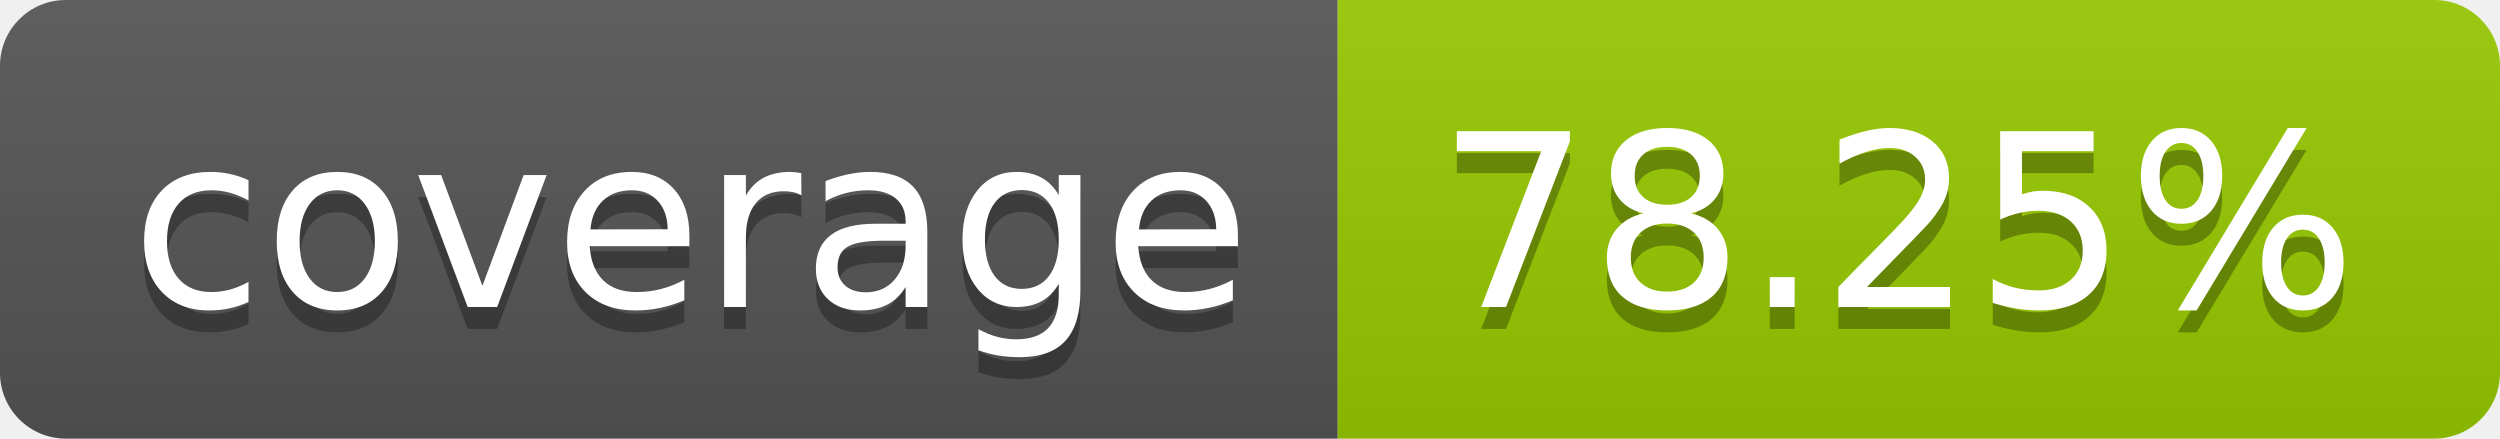
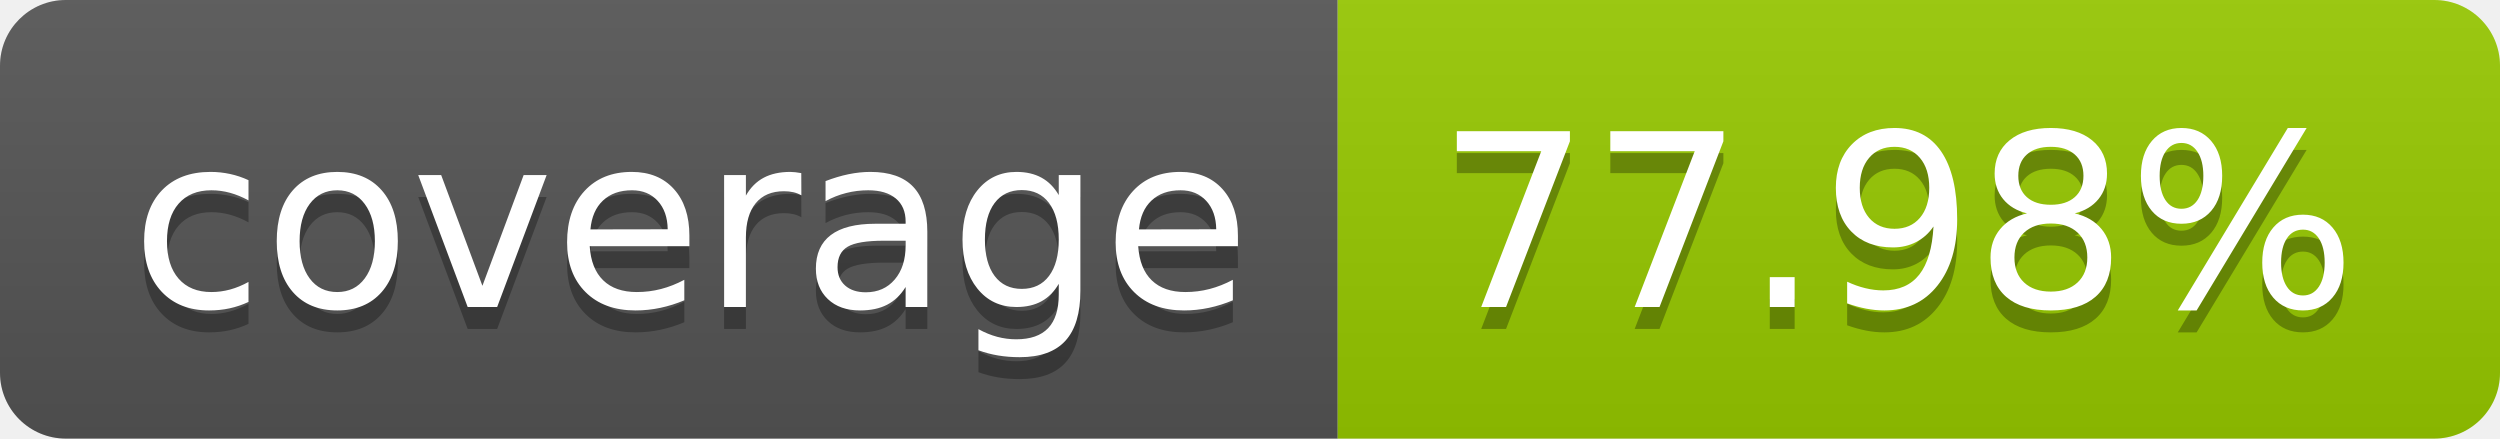
- <svg xmlns="http://www.w3.org/2000/svg" width="114" height="20" role="img" aria-label="coverage: 78.25%">
+ <svg xmlns="http://www.w3.org/2000/svg" width="114" height="20" role="img" aria-label="coverage: 77.98%">
  <linearGradient id="s" x2="0" y2="100%">
    <stop offset="0" stop-color="#bbb" stop-opacity=".1" />
    <stop offset="1" stop-opacity=".1" />
  </linearGradient>
  <clipPath id="r">
    <rect width="114" height="20" rx="3" fill="#fff" />
  </clipPath>
  <g clip-path="url(#r)">
    <rect width="61" height="20" fill="#555" />
    <rect x="61" width="53" height="20" fill="#97ca00" />
    <rect width="114" height="20" fill="url(#s)" />
  </g>
  <g fill="#fff" text-anchor="middle" font-family="Verdana,Geneva,DejaVu Sans,sans-serif" text-rendering="geometricPrecision" font-size="110">
    <text aria-hidden="true" x="315" y="150" fill="#010101" fill-opacity=".3" transform="scale(.1)" textLength="510">coverage</text>
    <text x="315" y="140" transform="scale(.1)" fill="#fff" textLength="510">coverage</text>
-     <text aria-hidden="true" x="865" y="150" fill="#010101" fill-opacity=".3" transform="scale(.1)" textLength="430">78.25%</text>
-     <text x="865" y="140" transform="scale(.1)" fill="#fff" textLength="430">78.25%</text>
+     <text aria-hidden="true" x="865" y="150" fill="#010101" fill-opacity=".3" transform="scale(.1)" textLength="430">77.98%</text>
+     <text x="865" y="140" transform="scale(.1)" fill="#fff" textLength="430">77.98%</text>
  </g>
</svg>
